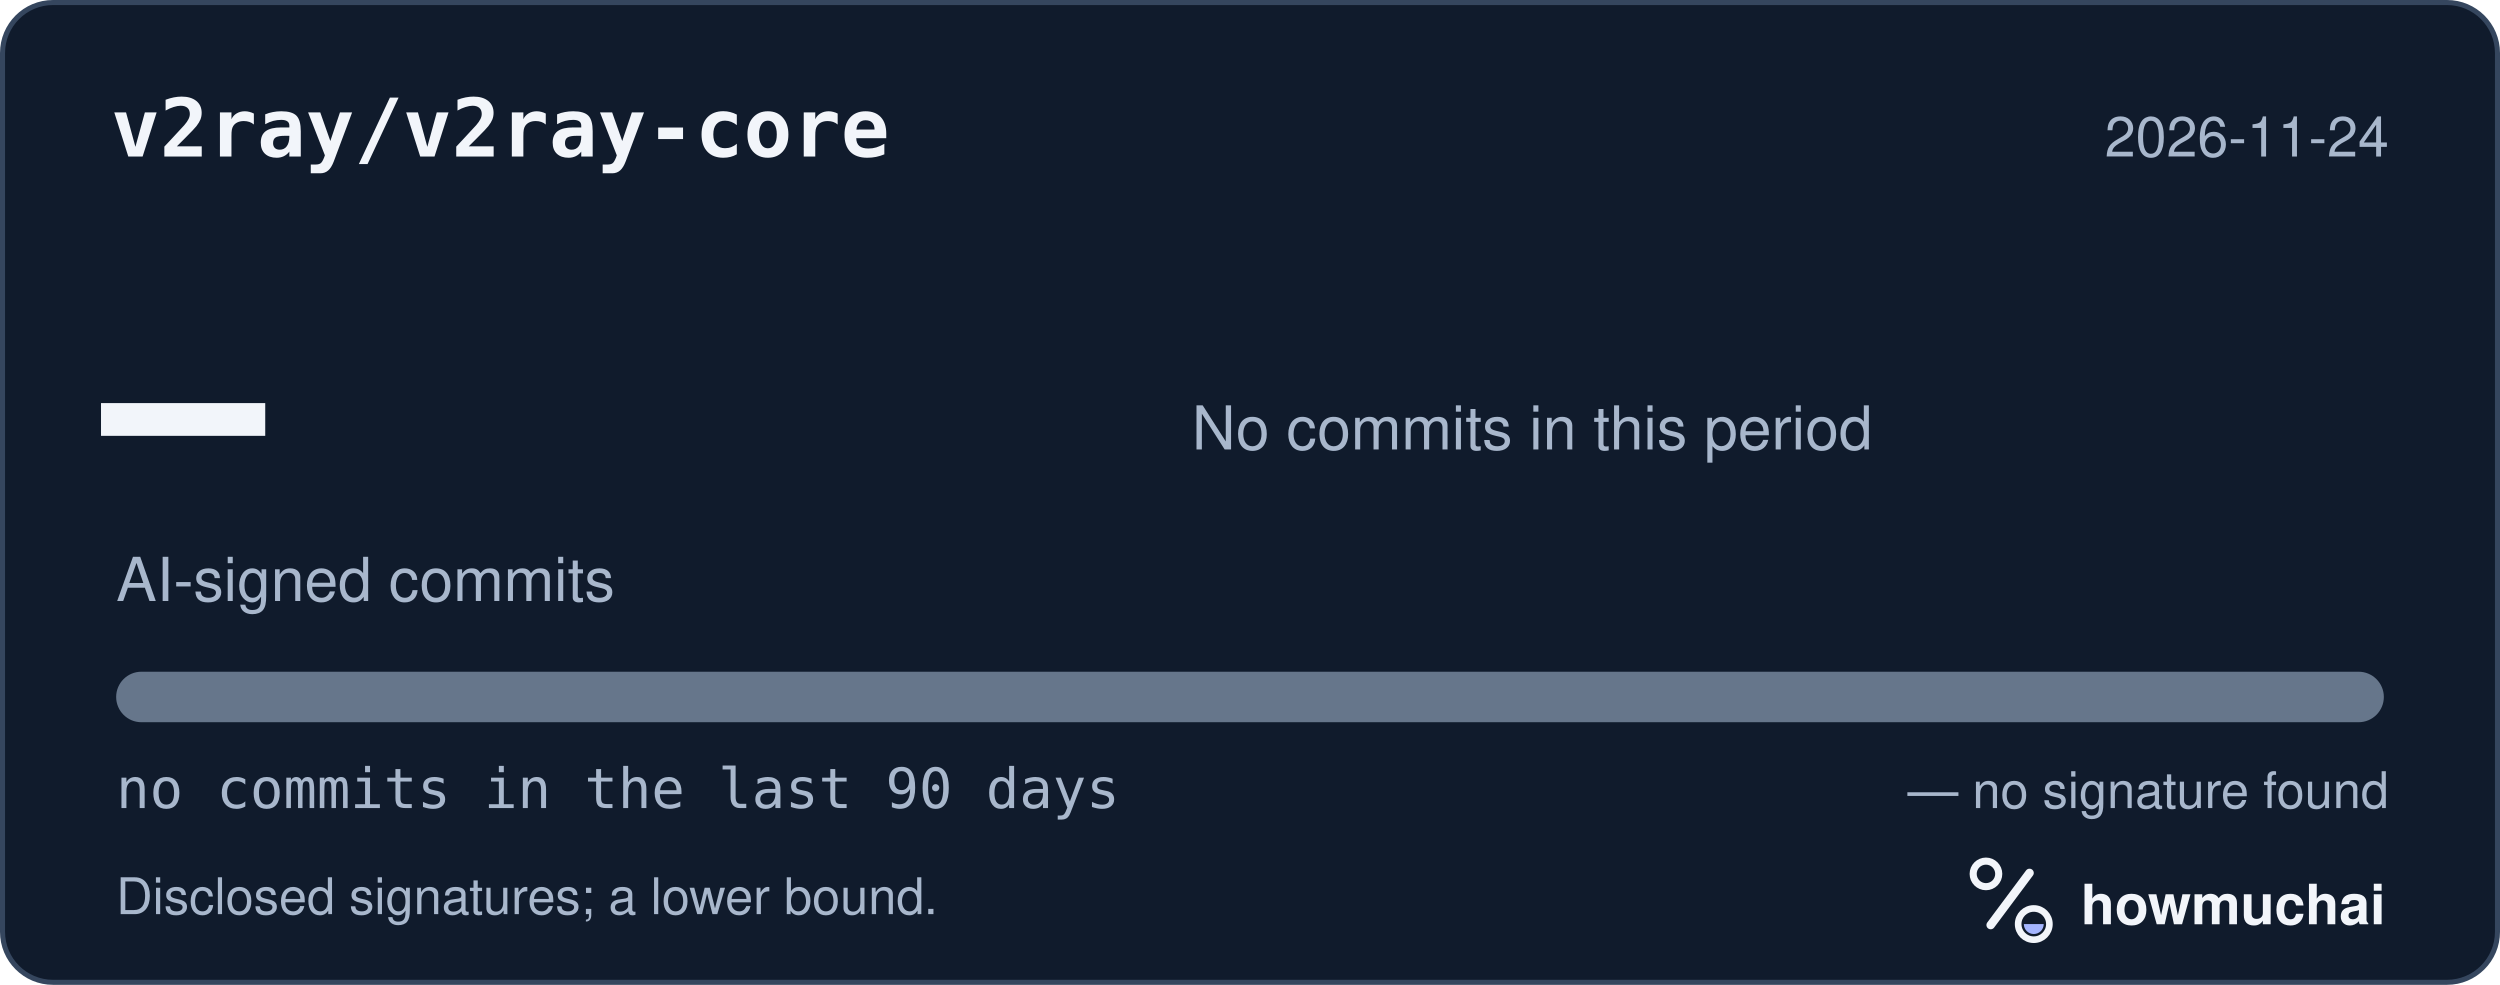
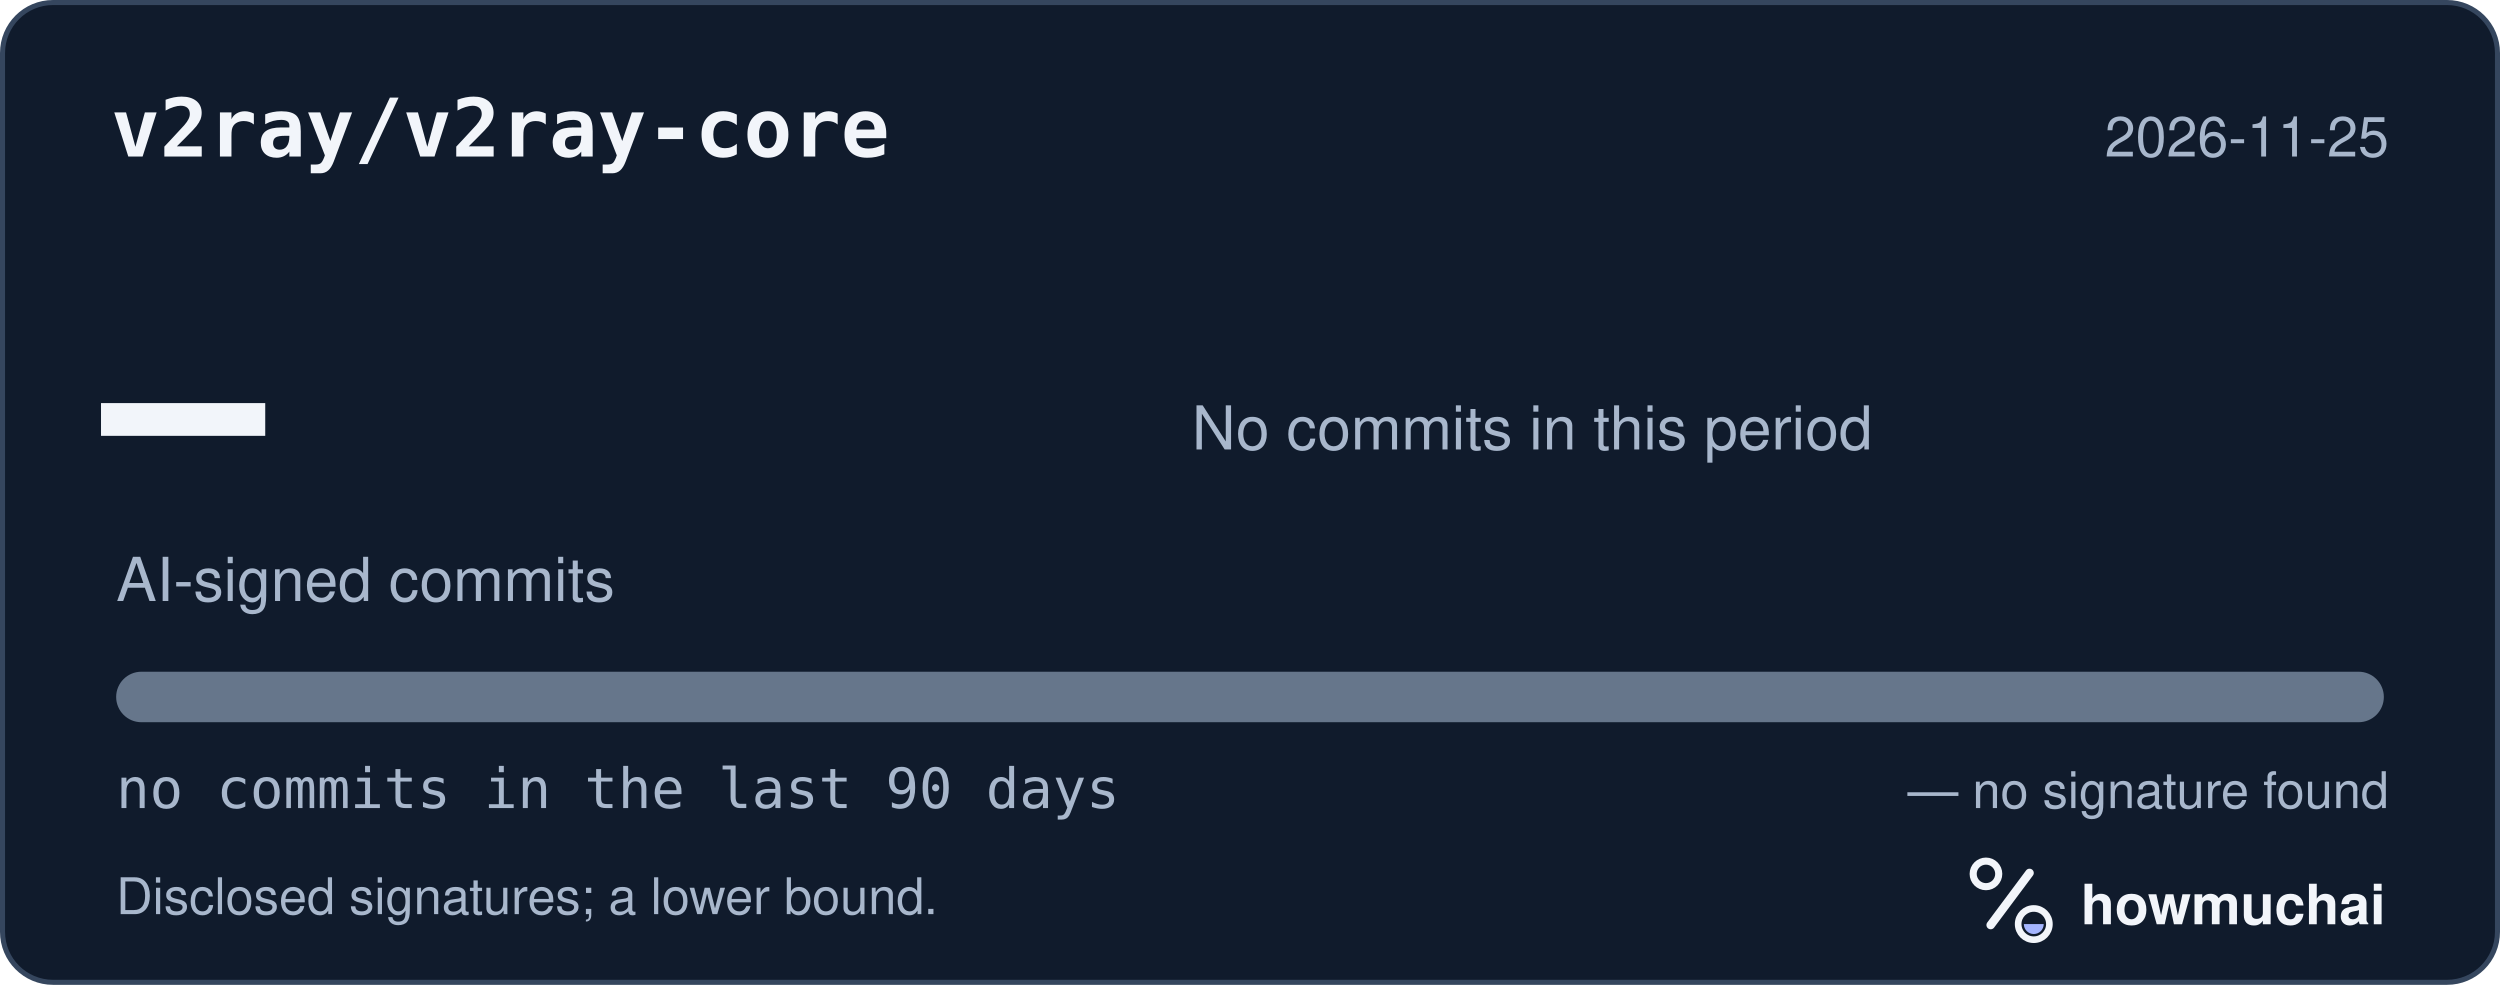
<svg xmlns="http://www.w3.org/2000/svg" width="495" height="195" viewBox="0 0 495 195" role="img" aria-labelledby="hm-t hm-d">
  <rect x="0.5" y="0.5" width="494" height="194" rx="10" fill="#101B2C" stroke="#35465E" />
  <text x="22" y="31" fill="#F2F5FA" font-family="ui-monospace, SF Mono, Menlo, Consolas, IBM Plex Mono, monospace" font-size="16" font-weight="600">v2ray/v2ray-core</text>
-   <text x="473" y="31" fill="#A8B7CC" font-family="-apple-system, BlinkMacSystemFont, Segoe UI, Helvetica, Arial, Fira Sans, sans-serif" font-size="11" text-anchor="end">2026-11-24</text>
+   <text x="473" y="31" fill="#A8B7CC" font-family="-apple-system, BlinkMacSystemFont, Segoe UI, Helvetica, Arial, Fira Sans, sans-serif" font-size="11" text-anchor="end">2026-11-25</text>
  <text x="20" y="98" fill="#F2F5FA" font-family="ui-monospace, SF Mono, Menlo, Consolas, IBM Plex Mono, monospace" font-size="54" font-weight="700">—</text>
  <text x="23" y="119" fill="#A8B7CC" font-family="-apple-system, BlinkMacSystemFont, Segoe UI, Helvetica, Arial, Fira Sans, sans-serif" font-size="12">AI-signed commits</text>
  <text x="236" y="89" fill="#A8B7CC" font-family="-apple-system, BlinkMacSystemFont, Segoe UI, Helvetica, Arial, Fira Sans, sans-serif" font-size="12">No commits in this period</text>
  <defs>
    <clipPath id="hm-bar">
      <rect x="23" y="133" width="449" height="10" rx="5" />
    </clipPath>
  </defs>
  <rect x="23" y="133" width="449" height="10" rx="5" fill="#66768B" />
  <g clip-path="url(#hm-bar)" />
  <text x="23" y="160" fill="#A8B7CC" font-family="ui-monospace, SF Mono, Menlo, Consolas, IBM Plex Mono, monospace" font-size="11">no commits in the last 90 days</text>
  <text x="473" y="160" fill="#A8B7CC" font-family="-apple-system, BlinkMacSystemFont, Segoe UI, Helvetica, Arial, Fira Sans, sans-serif" font-size="10" text-anchor="end">— no signature found</text>
  <text x="23" y="181" fill="#A8B7CC" font-family="-apple-system, BlinkMacSystemFont, Segoe UI, Helvetica, Arial, Fira Sans, sans-serif" font-size="10">Disclosed signatures; a lower bound.</text>
  <g transform="translate(386 166) scale(0.046875)">
    <circle cx="154" cy="150" r="54" fill="none" stroke="#F2F5FA" stroke-width="30" />
    <path d="M174 366 338 146" fill="none" stroke="#F2F5FA" stroke-width="36" stroke-linecap="round" />
    <circle cx="356" cy="362" r="66" fill="none" stroke="#F2F5FA" stroke-width="28" />
    <path d="M314 362a42 42 0 0 0 84 0Z" fill="#A4B5FF" />
  </g>
  <text x="412" y="183" fill="#F2F5FA" font-family="-apple-system, BlinkMacSystemFont, Segoe UI, Helvetica, Arial, Fira Sans, sans-serif" font-size="11" font-weight="650">howmuchai</text>
</svg>
